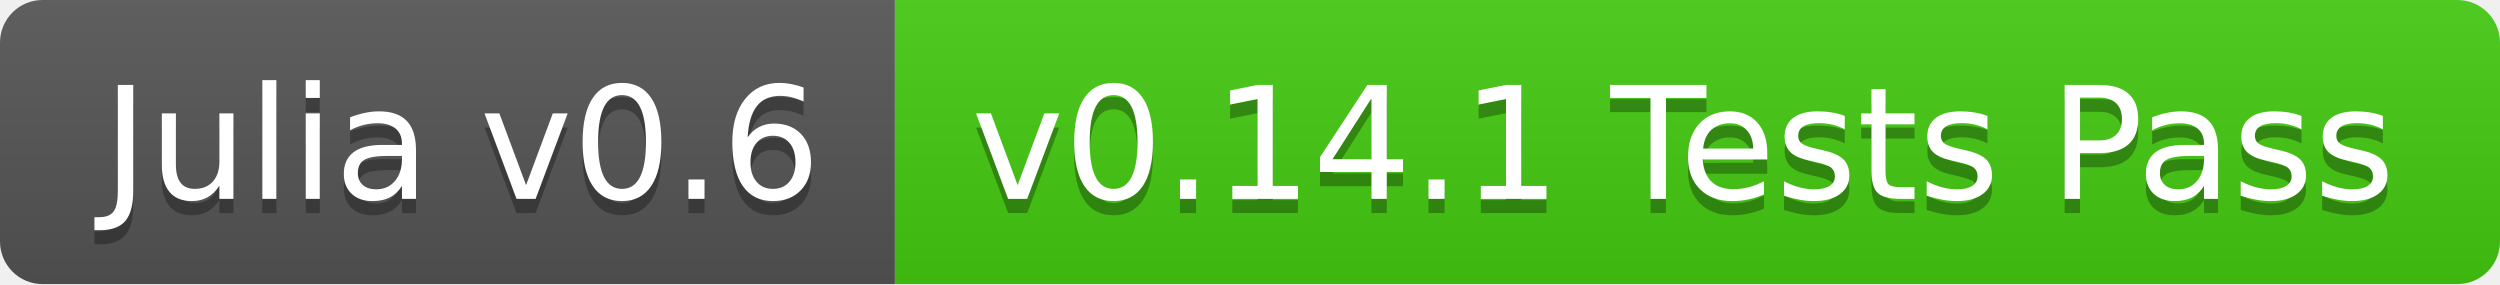
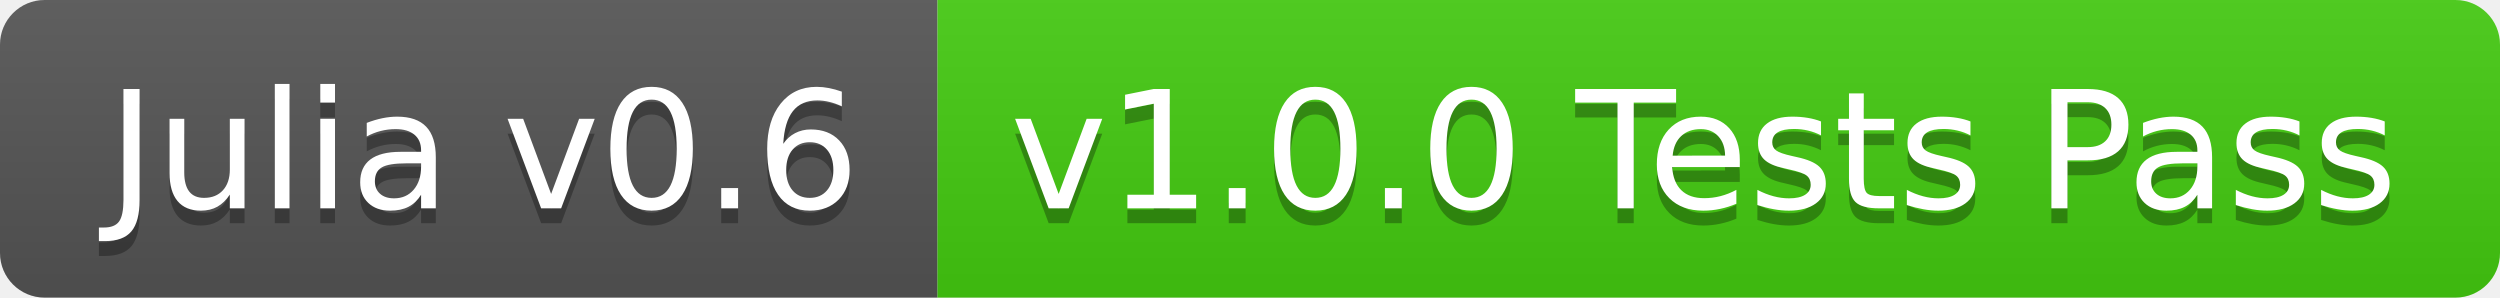
- <svg xmlns="http://www.w3.org/2000/svg" width="176" height="20">
+ <svg xmlns="http://www.w3.org/2000/svg" width="168" height="20">
  <linearGradient id="b" x2="0" y2="100%">
    <stop offset="0" stop-color="#bbb" stop-opacity=".1" />
    <stop offset="1" stop-opacity=".1" />
  </linearGradient>
  <clipPath id="a">
-     <rect width="176" height="20" rx="3" fill="#fff" />
+     <rect width="168" height="20" rx="3" fill="#fff" />
  </clipPath>
  <g clip-path="url(#a)">
    <path fill="#555" d="M0 0h63v20H0z" />
-     <path fill="#4c1" d="M63 0h113v20H63z" />
-     <path fill="url(#b)" d="M0 0h176v20H0z" />
+     <path fill="#4c1" d="M63 0h105v20H63z" />
+     <path fill="url(#b)" d="M0 0h168v20H0z" />
  </g>
  <g fill="#fff" text-anchor="middle" font-family="DejaVu Sans,Verdana,Geneva,sans-serif" font-size="110">
    <text x="325" y="150" fill="#010101" fill-opacity=".3" transform="scale(.1)" textLength="530">Julia v0.6</text>
    <text x="325" y="140" transform="scale(.1)" textLength="530">Julia v0.6</text>
-     <text x="1185" y="150" fill="#010101" fill-opacity=".3" transform="scale(.1)" textLength="1030">v0.14.1 Tests Pass</text>
-     <text x="1185" y="140" transform="scale(.1)" textLength="1030">v0.14.1 Tests Pass</text>
+     <text x="1145" y="150" fill="#010101" fill-opacity=".3" transform="scale(.1)" textLength="950">v1.0.0 Tests Pass</text>
+     <text x="1145" y="140" transform="scale(.1)" textLength="950">v1.0.0 Tests Pass</text>
  </g>
</svg>
